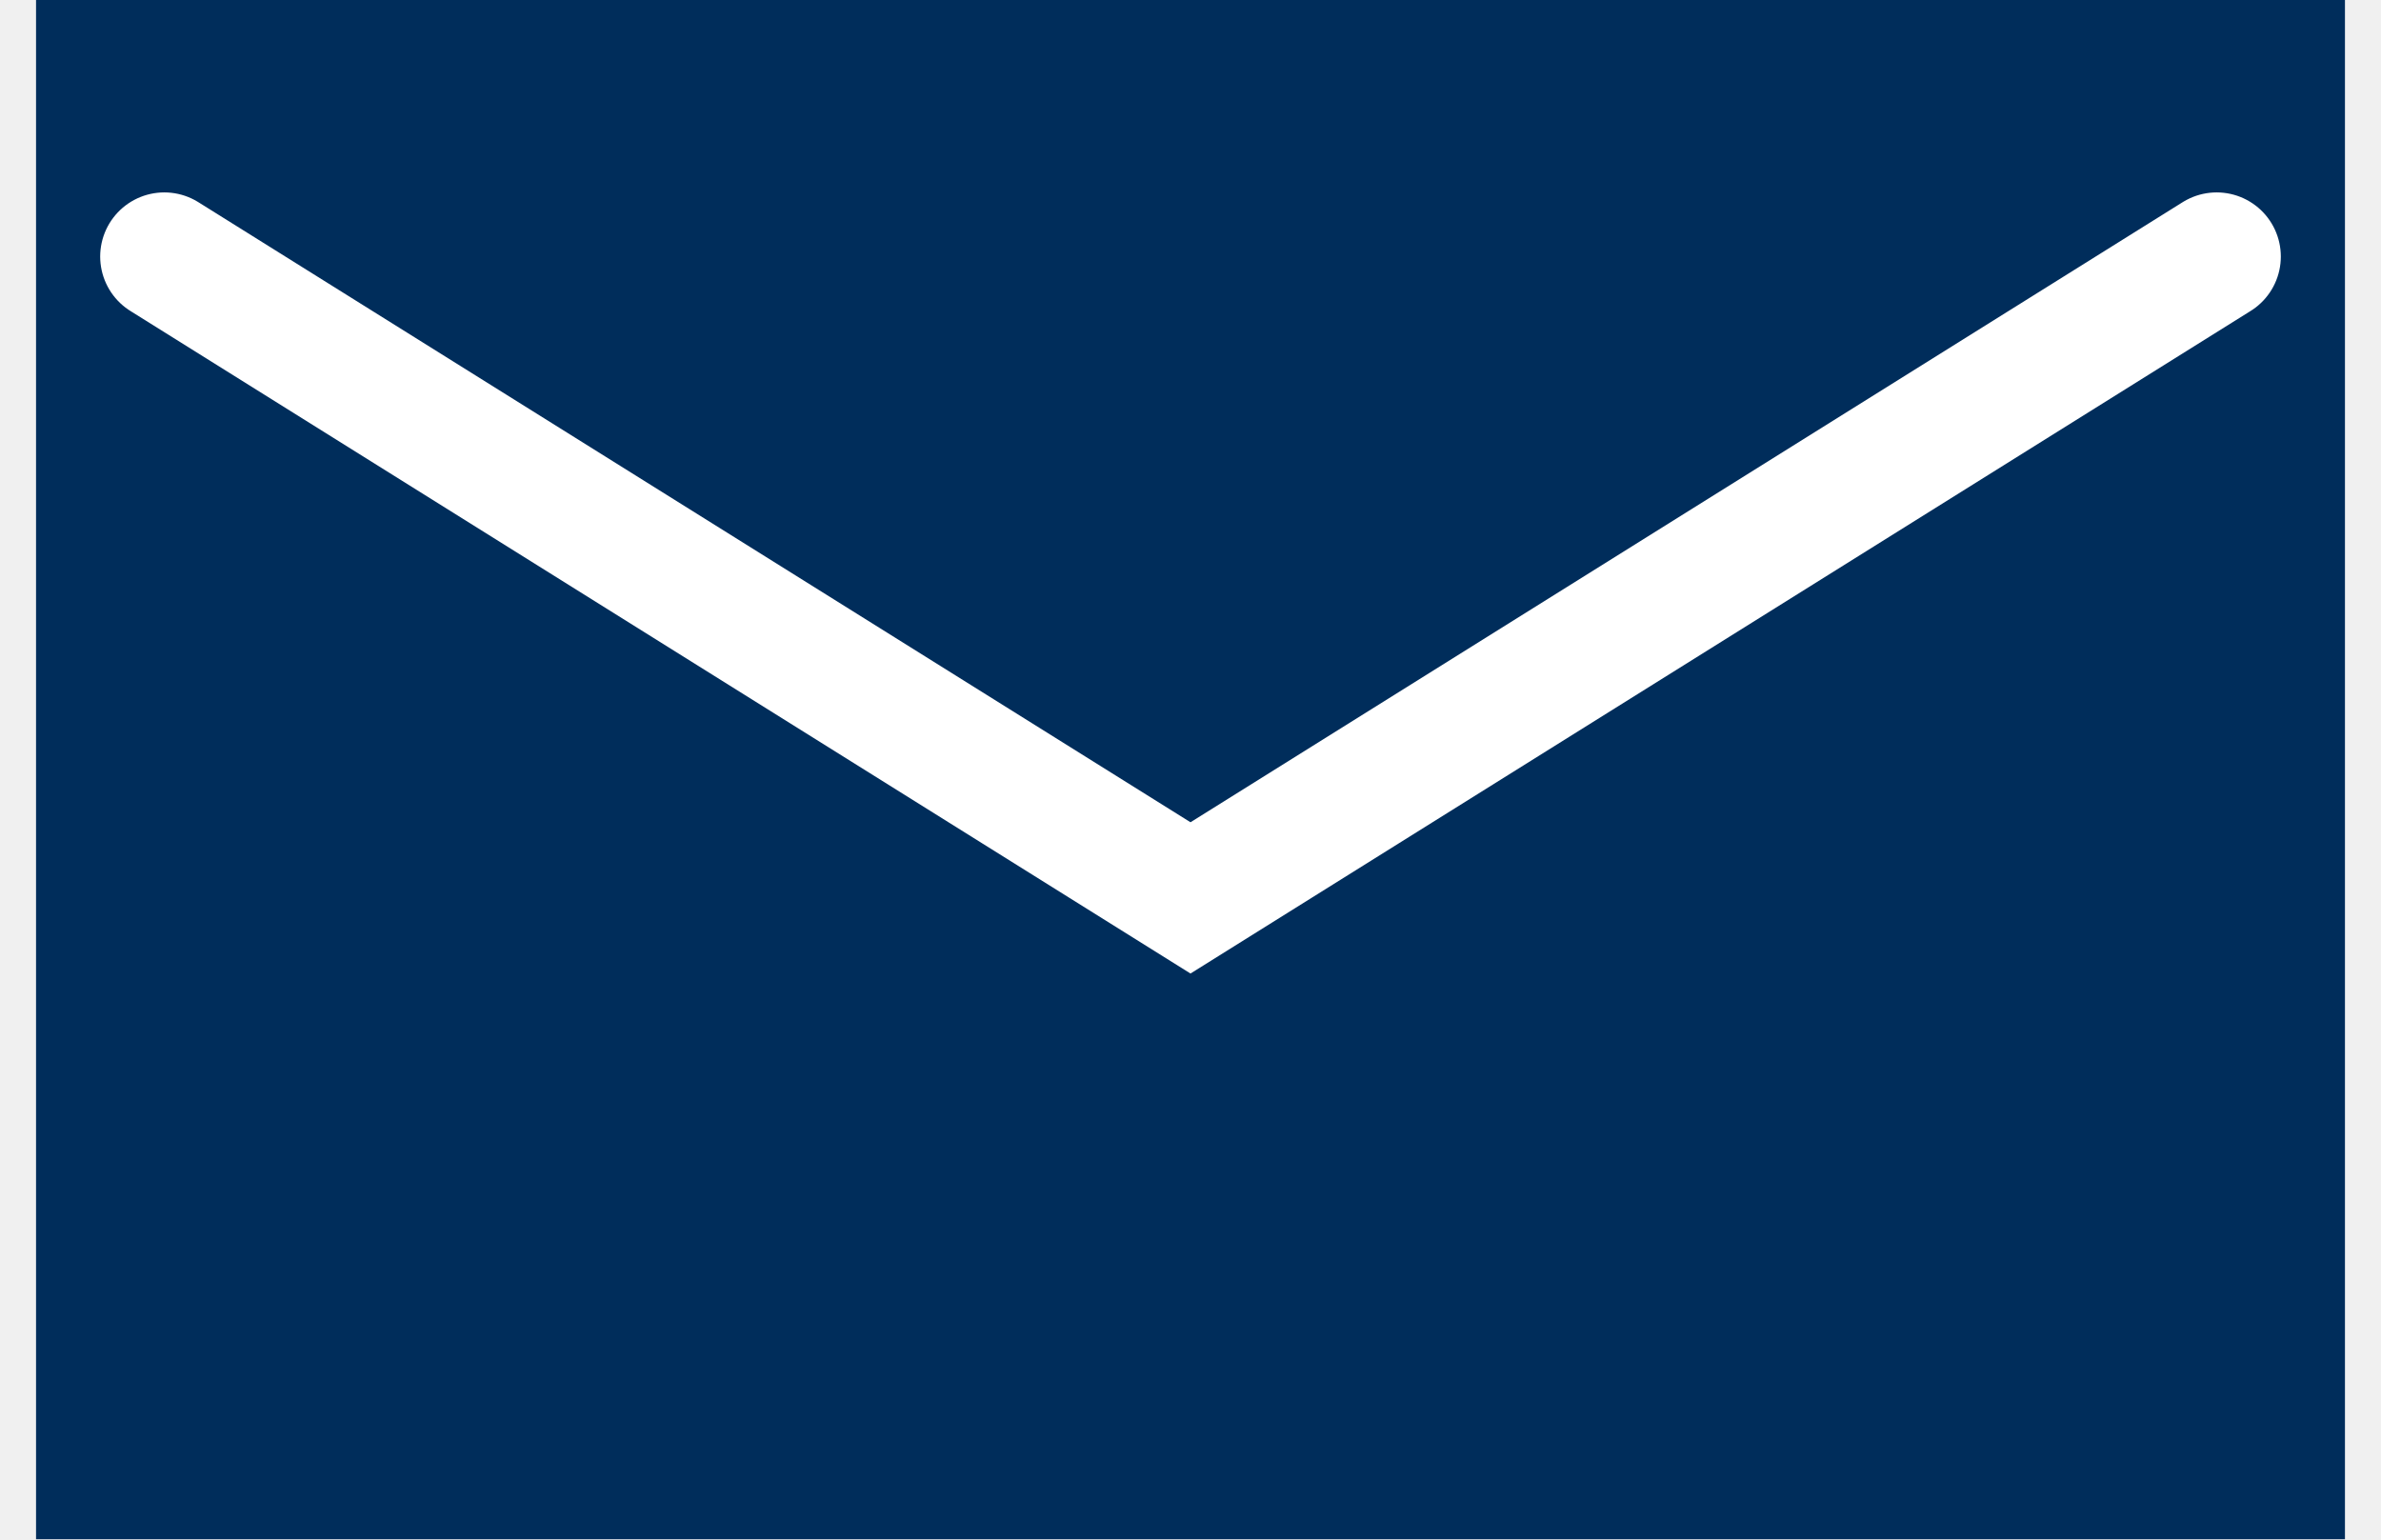
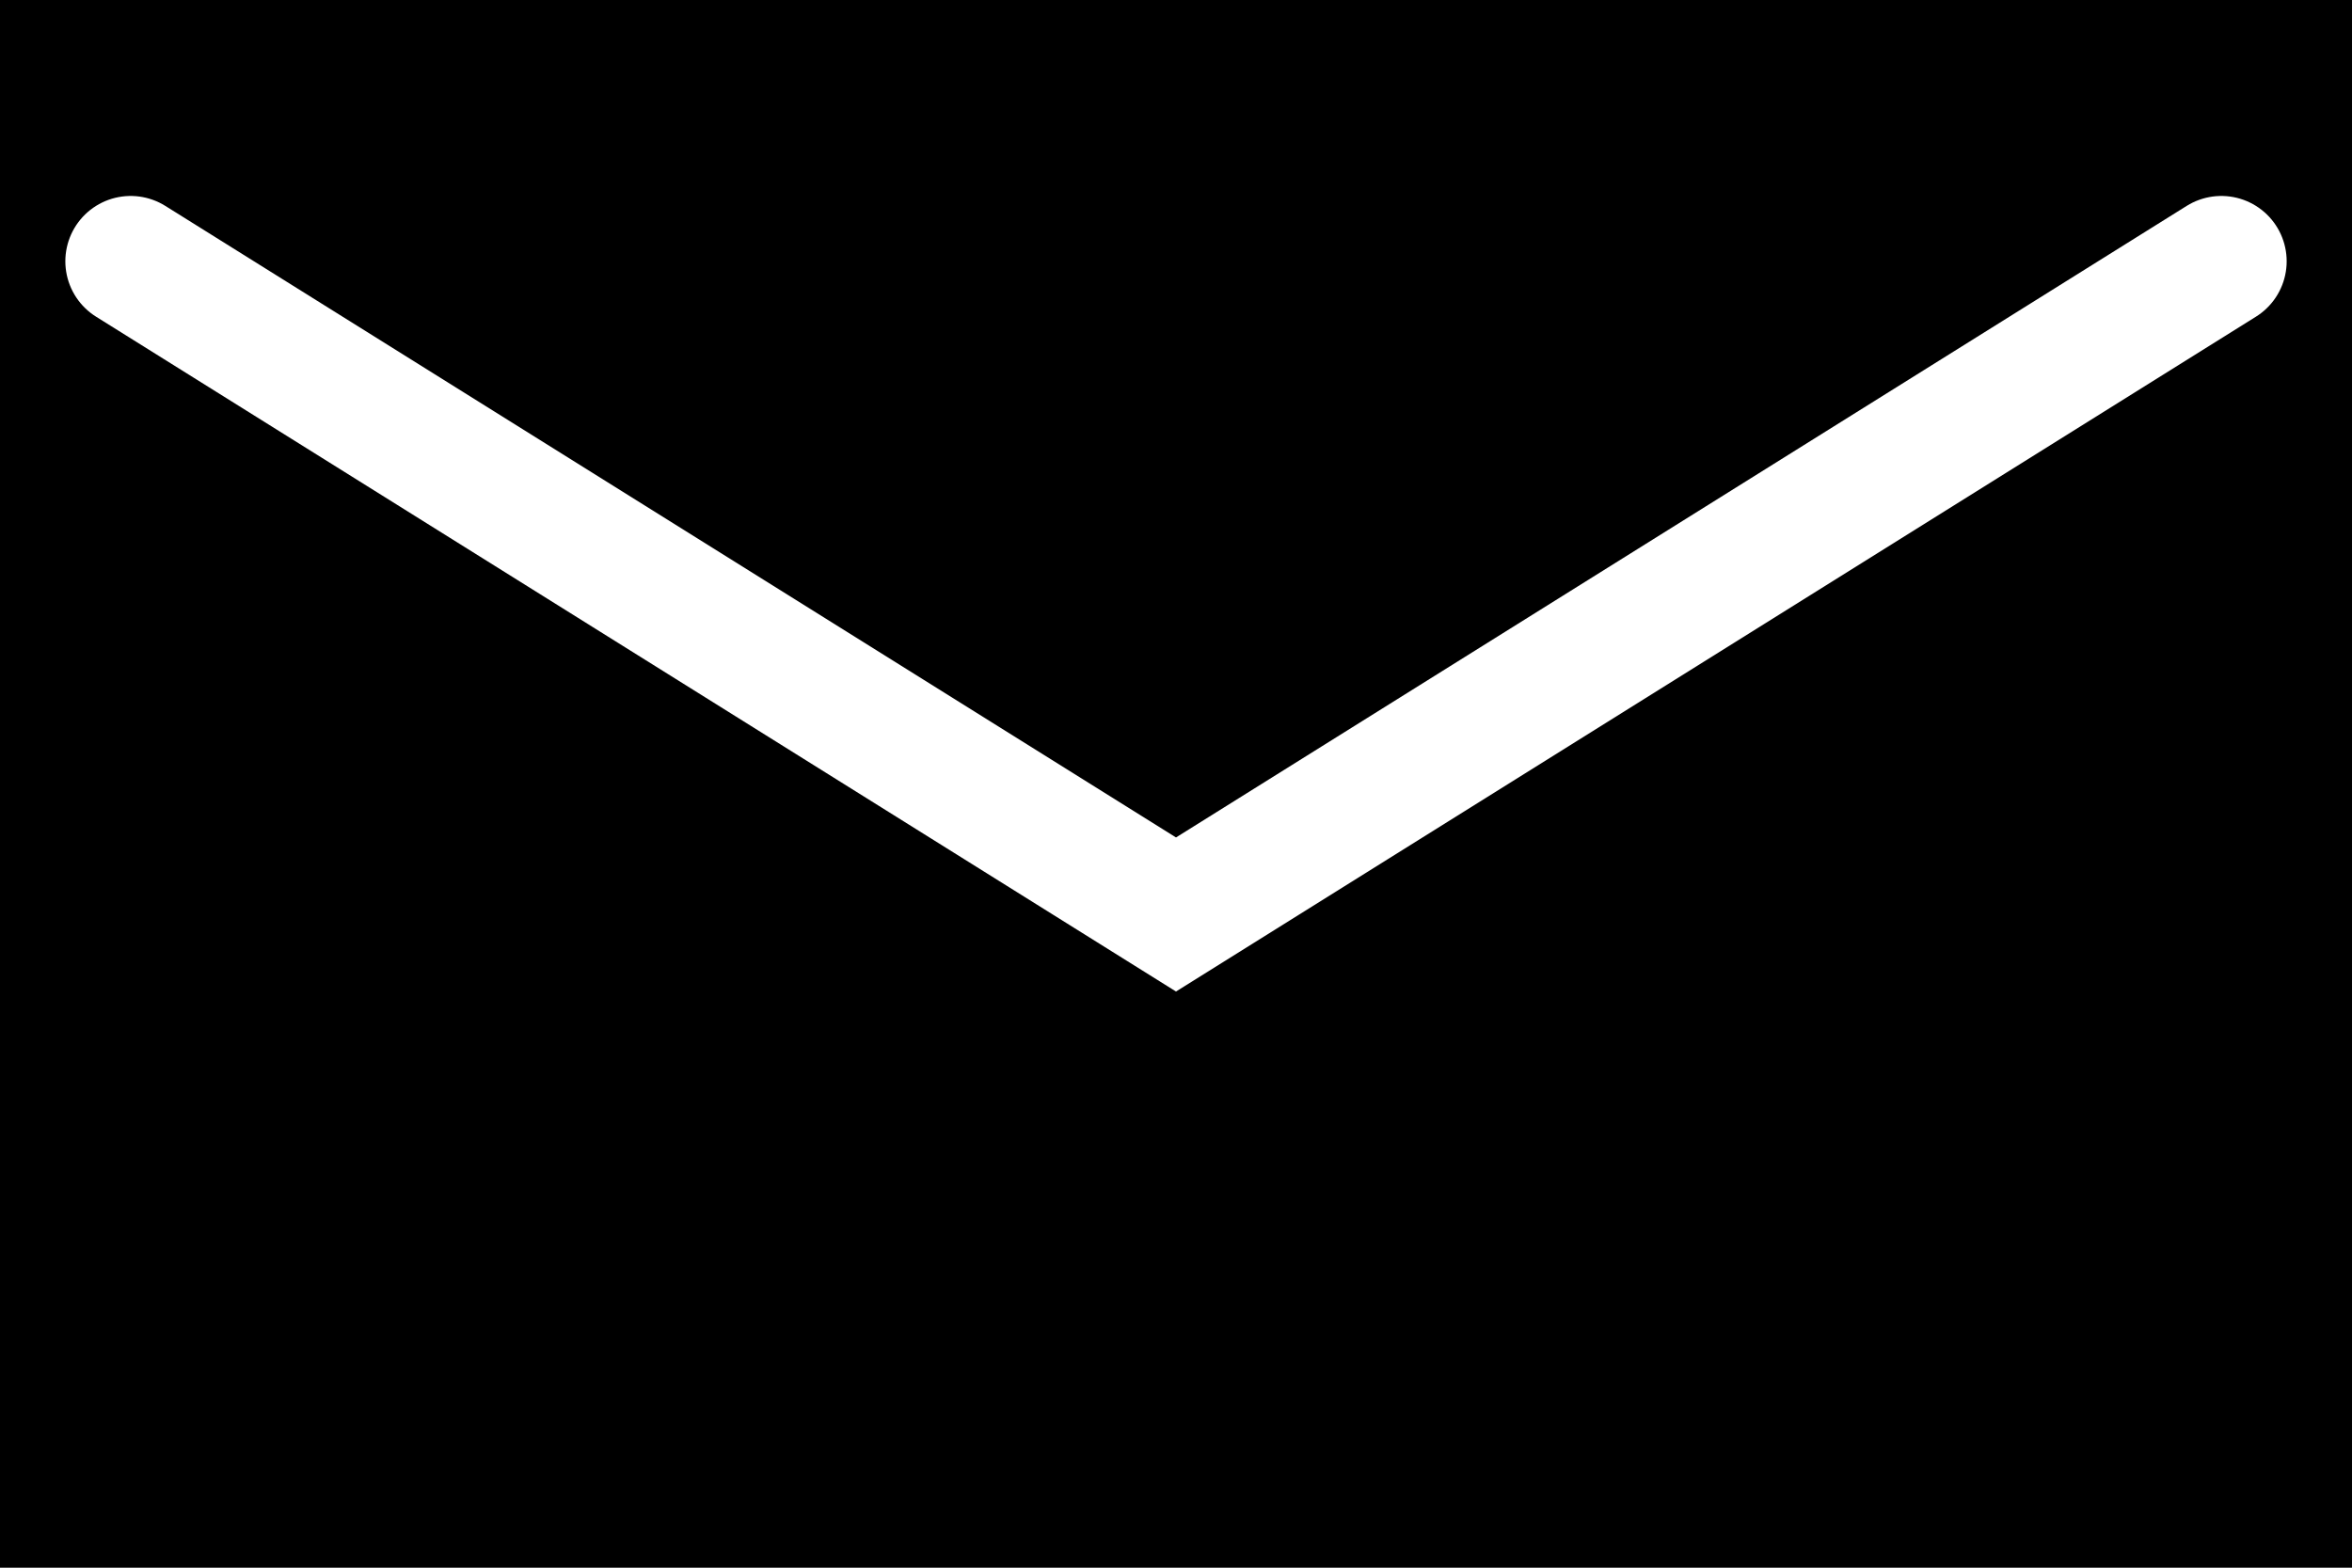
- <svg xmlns="http://www.w3.org/2000/svg" id="mail.svg" width="18.562" height="12" viewBox="0 0 18.562 12">
+ <svg xmlns="http://www.w3.org/2000/svg" id="mail.svg" width="18" height="12" viewBox="0 0 18 12">
  <defs>
    <style>
      .cls-1 {
-         fill: #002d5b;
+         fill: #000;
      }

      .cls-2 {
        fill: none;
        stroke: #fff;
        stroke-linecap: round;
        stroke-width: 1px;
        fill-rule: evenodd;
      }
    </style>
  </defs>
-   <rect class="cls-1" x="0.281" width="18" height="12" />
-   <path class="cls-2" d="M175,1984l8,5,8-5" transform="translate(-173.719 -1982)" />
+   <rect class="cls-1" x="0" width="18" height="12" />
+   <path class="cls-2" d="M175,1984l8,5,8-5" transform="translate(-174 -1982)" />
</svg>
